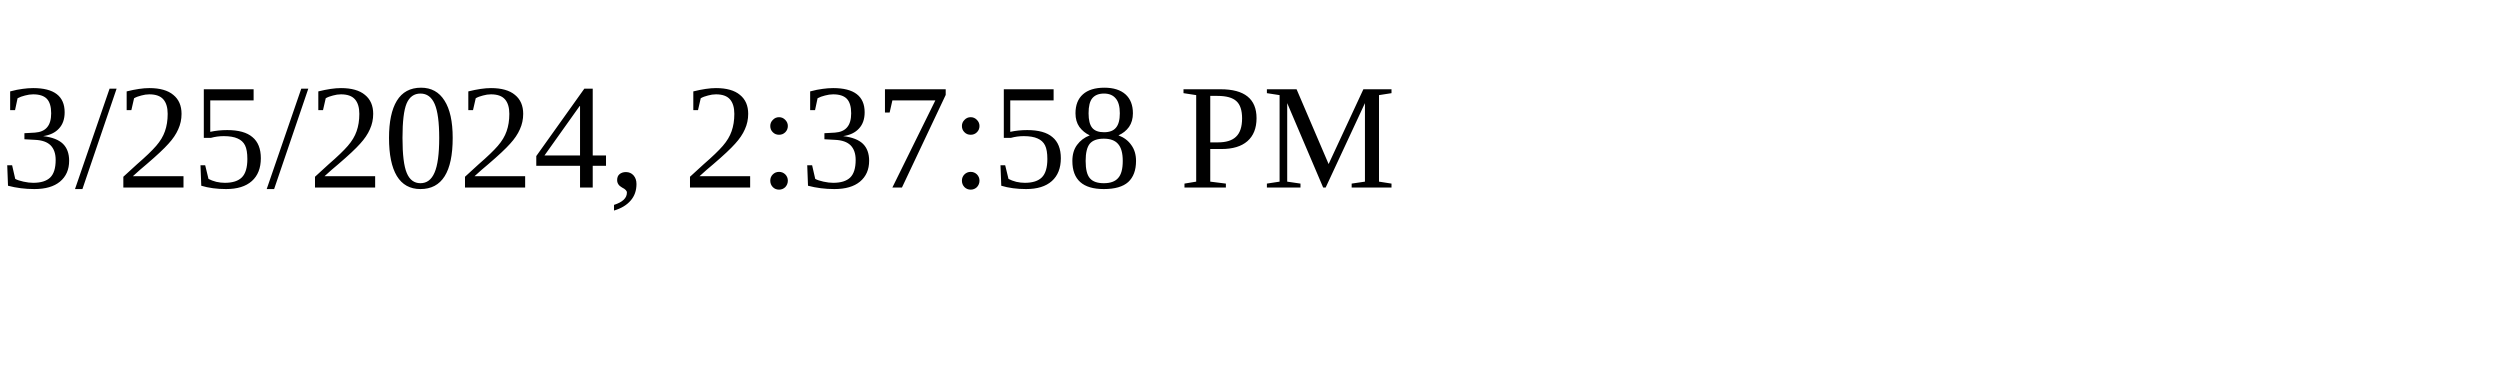
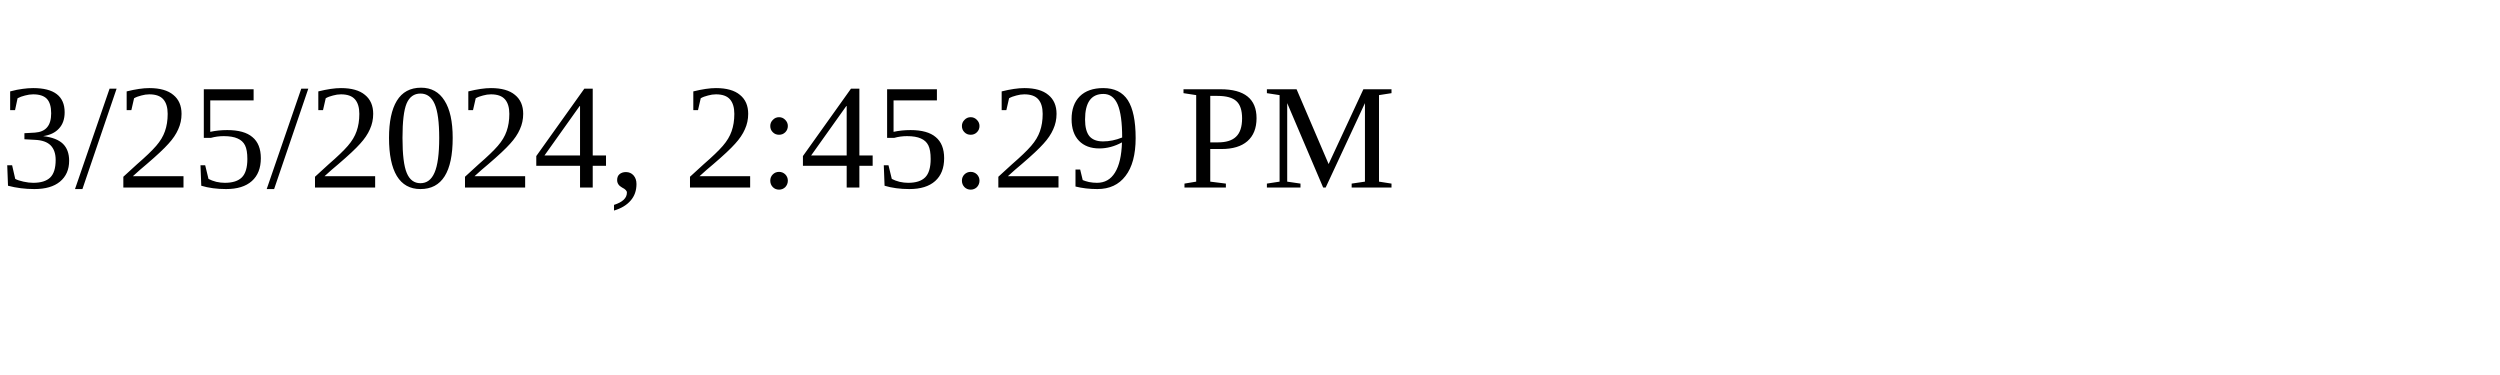
<svg xmlns="http://www.w3.org/2000/svg" height="30" width="200">
-   <text x="0" y="15">3/25/2024, 2:37:58 PM</text>
+   <text x="0" y="15">3/25/2024, 2:45:29 PM</text>
</svg>
